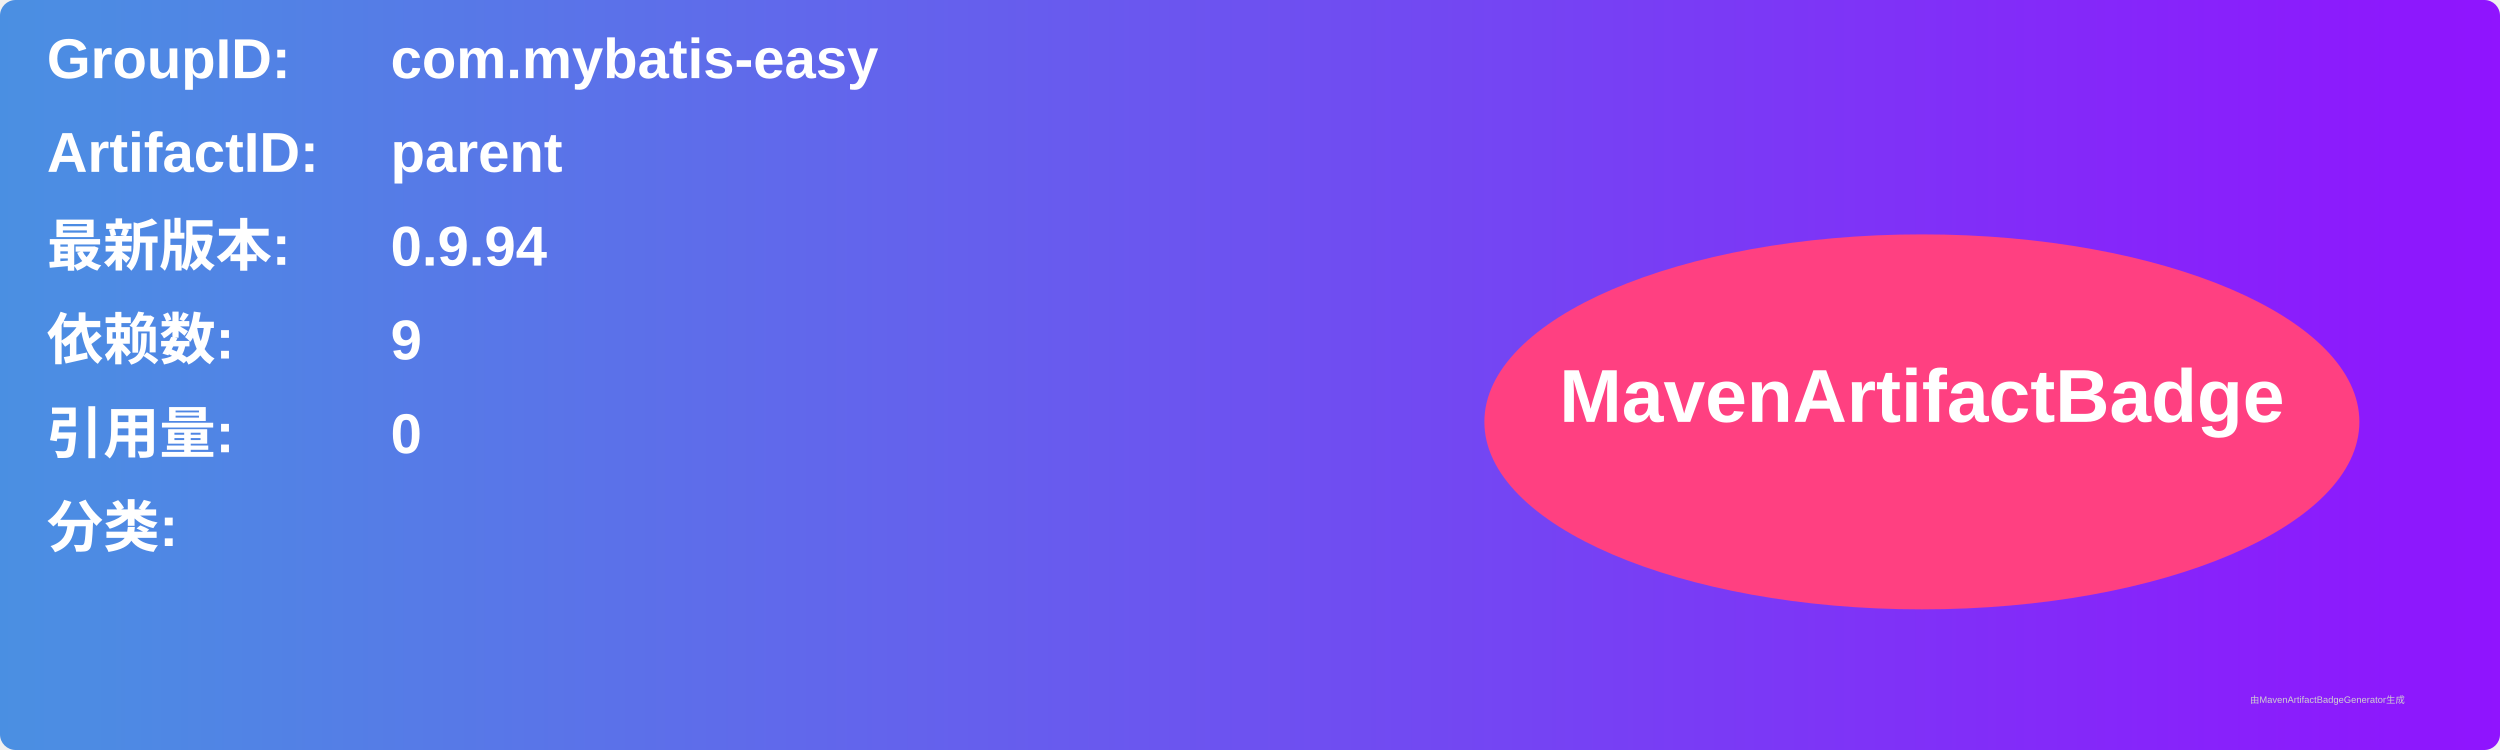
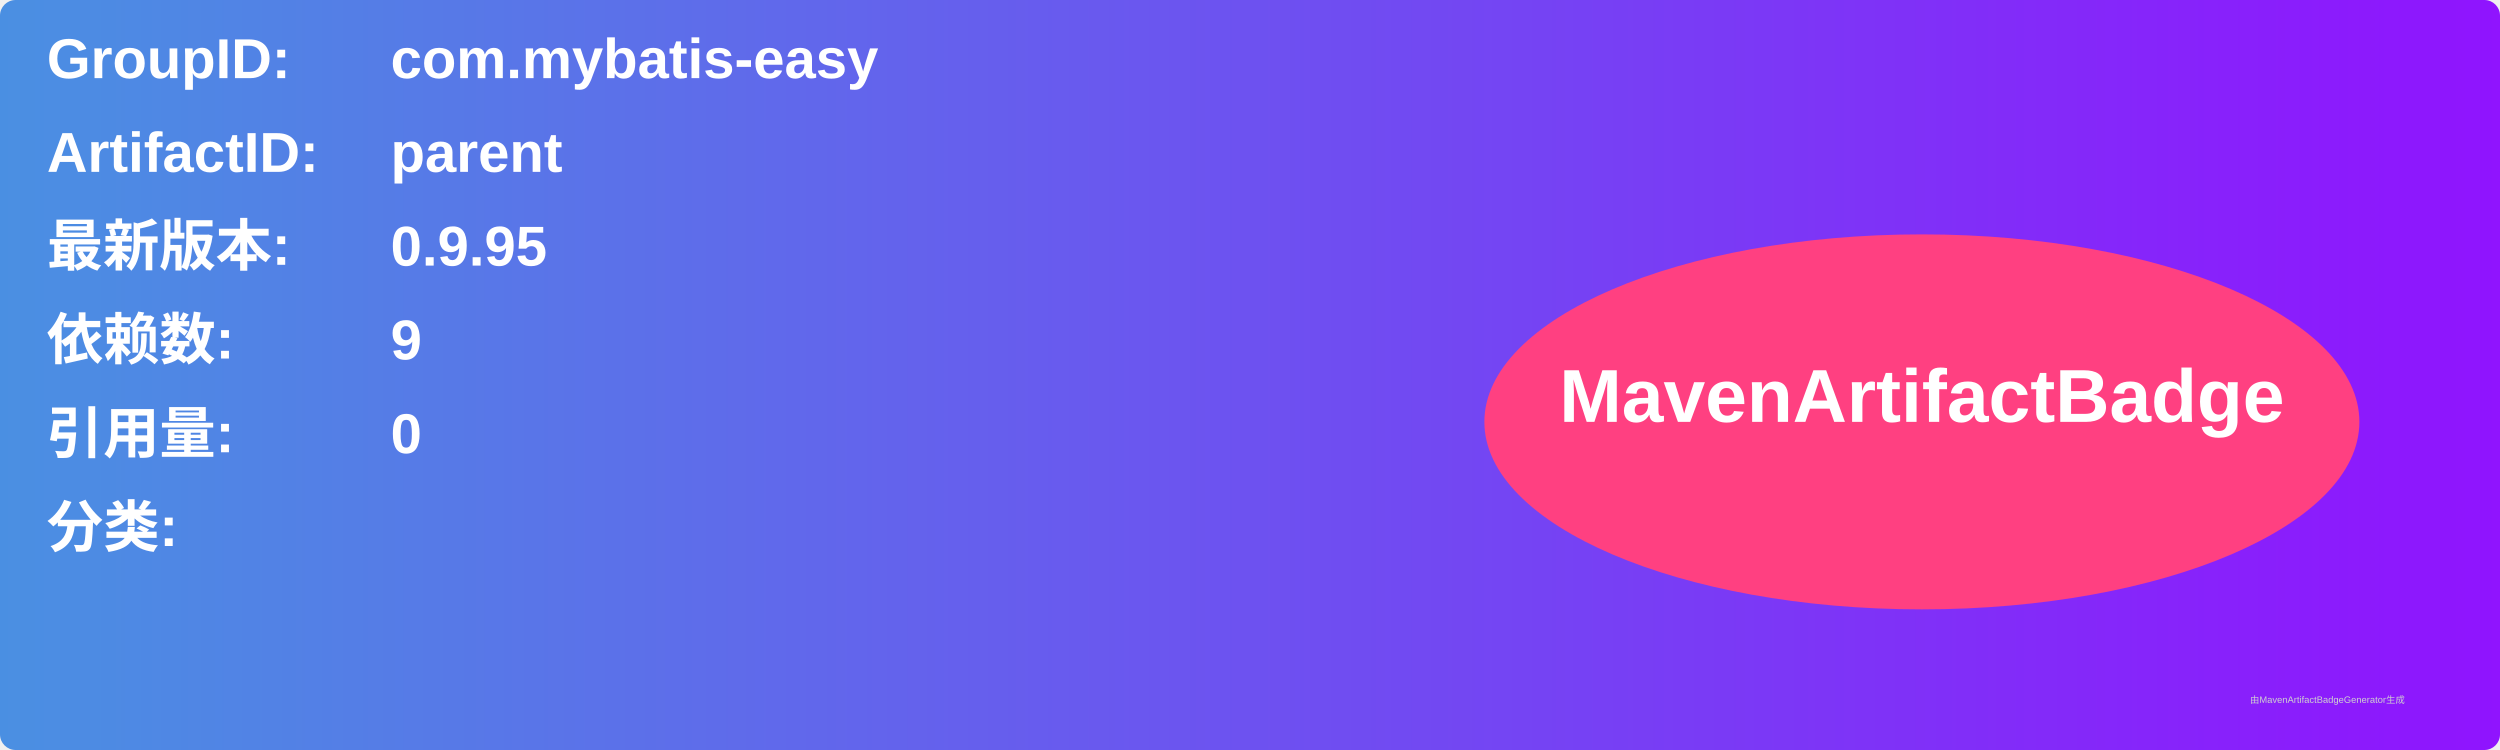
<svg xmlns="http://www.w3.org/2000/svg" width="800" height="240" viewBox="0 0 800 240">
  <linearGradient id="grad" x1="0%" y1="0%" x2="100%" y2="0%">
    <stop offset="0%" stop-color="#4a90e2" />
    <stop offset="100%" stop-color="#9013fe" />
  </linearGradient>
  <rect width="100%" height="100%" rx="5" ry="5" fill="url(#grad)" />
  <g transform="translate(15, 15)">
    <text x="0" y="10" font-family="Arial" font-size="18" fill="white" font-weight="bold" width="260">GroupID:</text>
    <text x="110" y="10" font-family="Arial" font-size="18" fill="white" font-weight="bold" width="460">com.mybatis-easy</text>
    <text x="0" y="40" font-family="Arial" font-size="18" fill="white" font-weight="bold" width="260">ArtifactID:</text>
    <text x="110" y="40" font-family="Arial" font-size="18" fill="white" font-weight="bold" width="460">parent</text>
    <text x="0" y="70" font-family="Arial" font-size="18" fill="white" font-weight="bold">最新版本:</text>
    <text x="110" y="70" font-family="Arial" font-size="18" fill="white" font-weight="bold">
-       <tspan font-weight="bold">0.9.94</tspan>
+       <tspan font-weight="bold">0.9.95</tspan>
    </text>
    <text x="0" y="100" font-family="Arial" font-size="18" fill="white" font-weight="bold">依赖数: </text>
    <text x="110" y="100" font-family="Arial" font-size="18" fill="white">
      <tspan font-weight="bold">9</tspan>
    </text>
    <text x="0" y="130" font-family="Arial" font-size="18" fill="white" font-weight="bold">引用量: </text>
    <text x="110" y="130" font-family="Arial" font-size="18" fill="white">
      <tspan font-weight="bold">0</tspan>
    </text>
    <text x="0" y="160" font-family="Arial" font-size="18" fill="white" font-weight="bold">分类:</text>
    <text x="10" y="190" font-family="Arial" font-size="10" fill="white">
      <tspan font-weight="bold" />
    </text>
    <ellipse cx="600" cy="120" rx="140" ry="60" fill="#ff4081" />
    <text x="600" y="120" text-anchor="middle" font-family="Arial" font-size="24" fill="white" font-weight="bold">MavenArtifactBadge</text>
  </g>
  <text x="720" y="225" font-family="Arial" font-size="3" fill="#d0d0d0">由MavenArtifactBadgeGenerator生成</text>
</svg>
